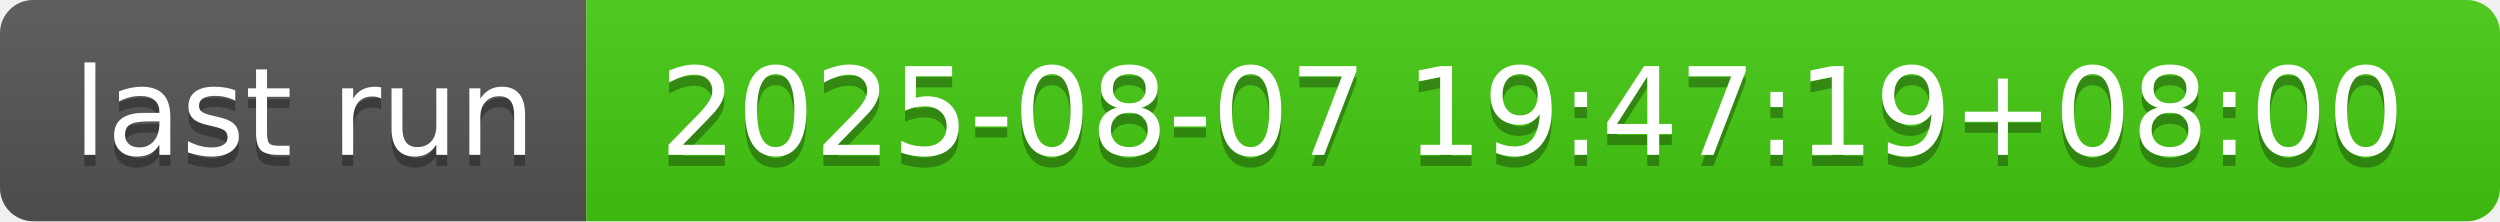
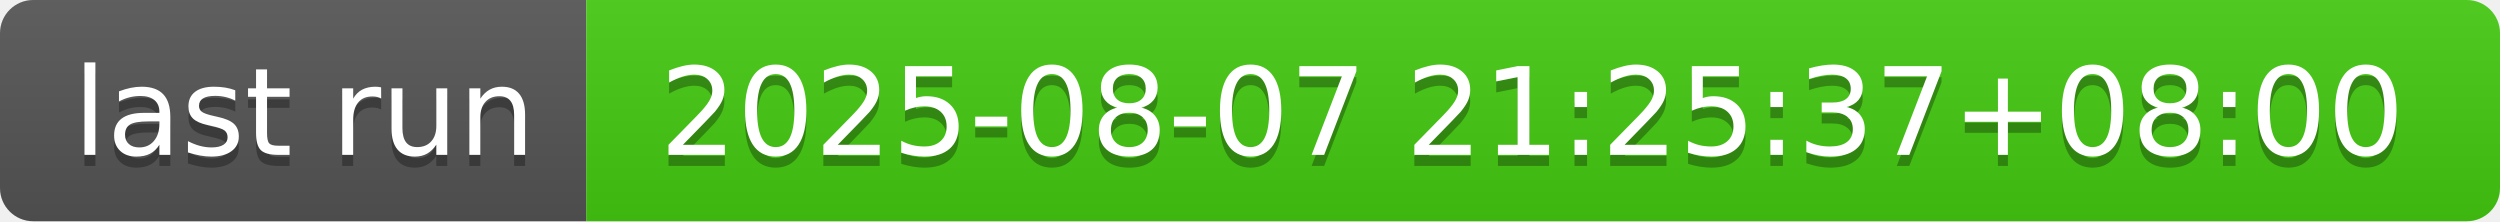
- <svg xmlns="http://www.w3.org/2000/svg" width="226" height="20" role="img" aria-label="last run: 2025-08-07 19:47:19+08:00">
+ <svg xmlns="http://www.w3.org/2000/svg" width="226" height="20" role="img" aria-label="last run: 2025-08-07 21:25:37+08:00">
  <linearGradient id="s" x2="0" y2="100%">
    <stop offset="0" stop-color="#bbb" stop-opacity=".1" />
    <stop offset="1" stop-opacity=".1" />
  </linearGradient>
  <clipPath id="r">
    <rect width="226" height="20" rx="3" fill="#fff" />
  </clipPath>
  <g clip-path="url(#r)">
    <rect width="53" height="20" fill="#555" />
    <rect x="53" width="173" height="20" fill="#4c1" />
    <rect width="226" height="20" fill="url(#s)" />
  </g>
  <g fill="#fff" text-anchor="middle" font-family="Verdana,Geneva,DejaVu Sans,sans-serif" text-rendering="geometricPrecision" font-size="110">
    <text aria-hidden="true" x="275" y="150" fill="#010101" fill-opacity=".3" transform="scale(.1)" textLength="430">last run</text>
    <text x="275" y="140" transform="scale(.1)" fill="#fff" textLength="430">last run</text>
-     <text aria-hidden="true" x="1385" y="150" fill="#010101" fill-opacity=".3" transform="scale(.1)" textLength="1630">2025-08-07 19:47:19+08:00</text>
-     <text x="1385" y="140" transform="scale(.1)" fill="#fff" textLength="1630">2025-08-07 19:47:19+08:00</text>
+     <text aria-hidden="true" x="1385" y="150" fill="#010101" fill-opacity=".3" transform="scale(.1)" textLength="1630">2025-08-07 21:25:37+08:00</text>
+     <text x="1385" y="140" transform="scale(.1)" fill="#fff" textLength="1630">2025-08-07 21:25:37+08:00</text>
  </g>
</svg>
